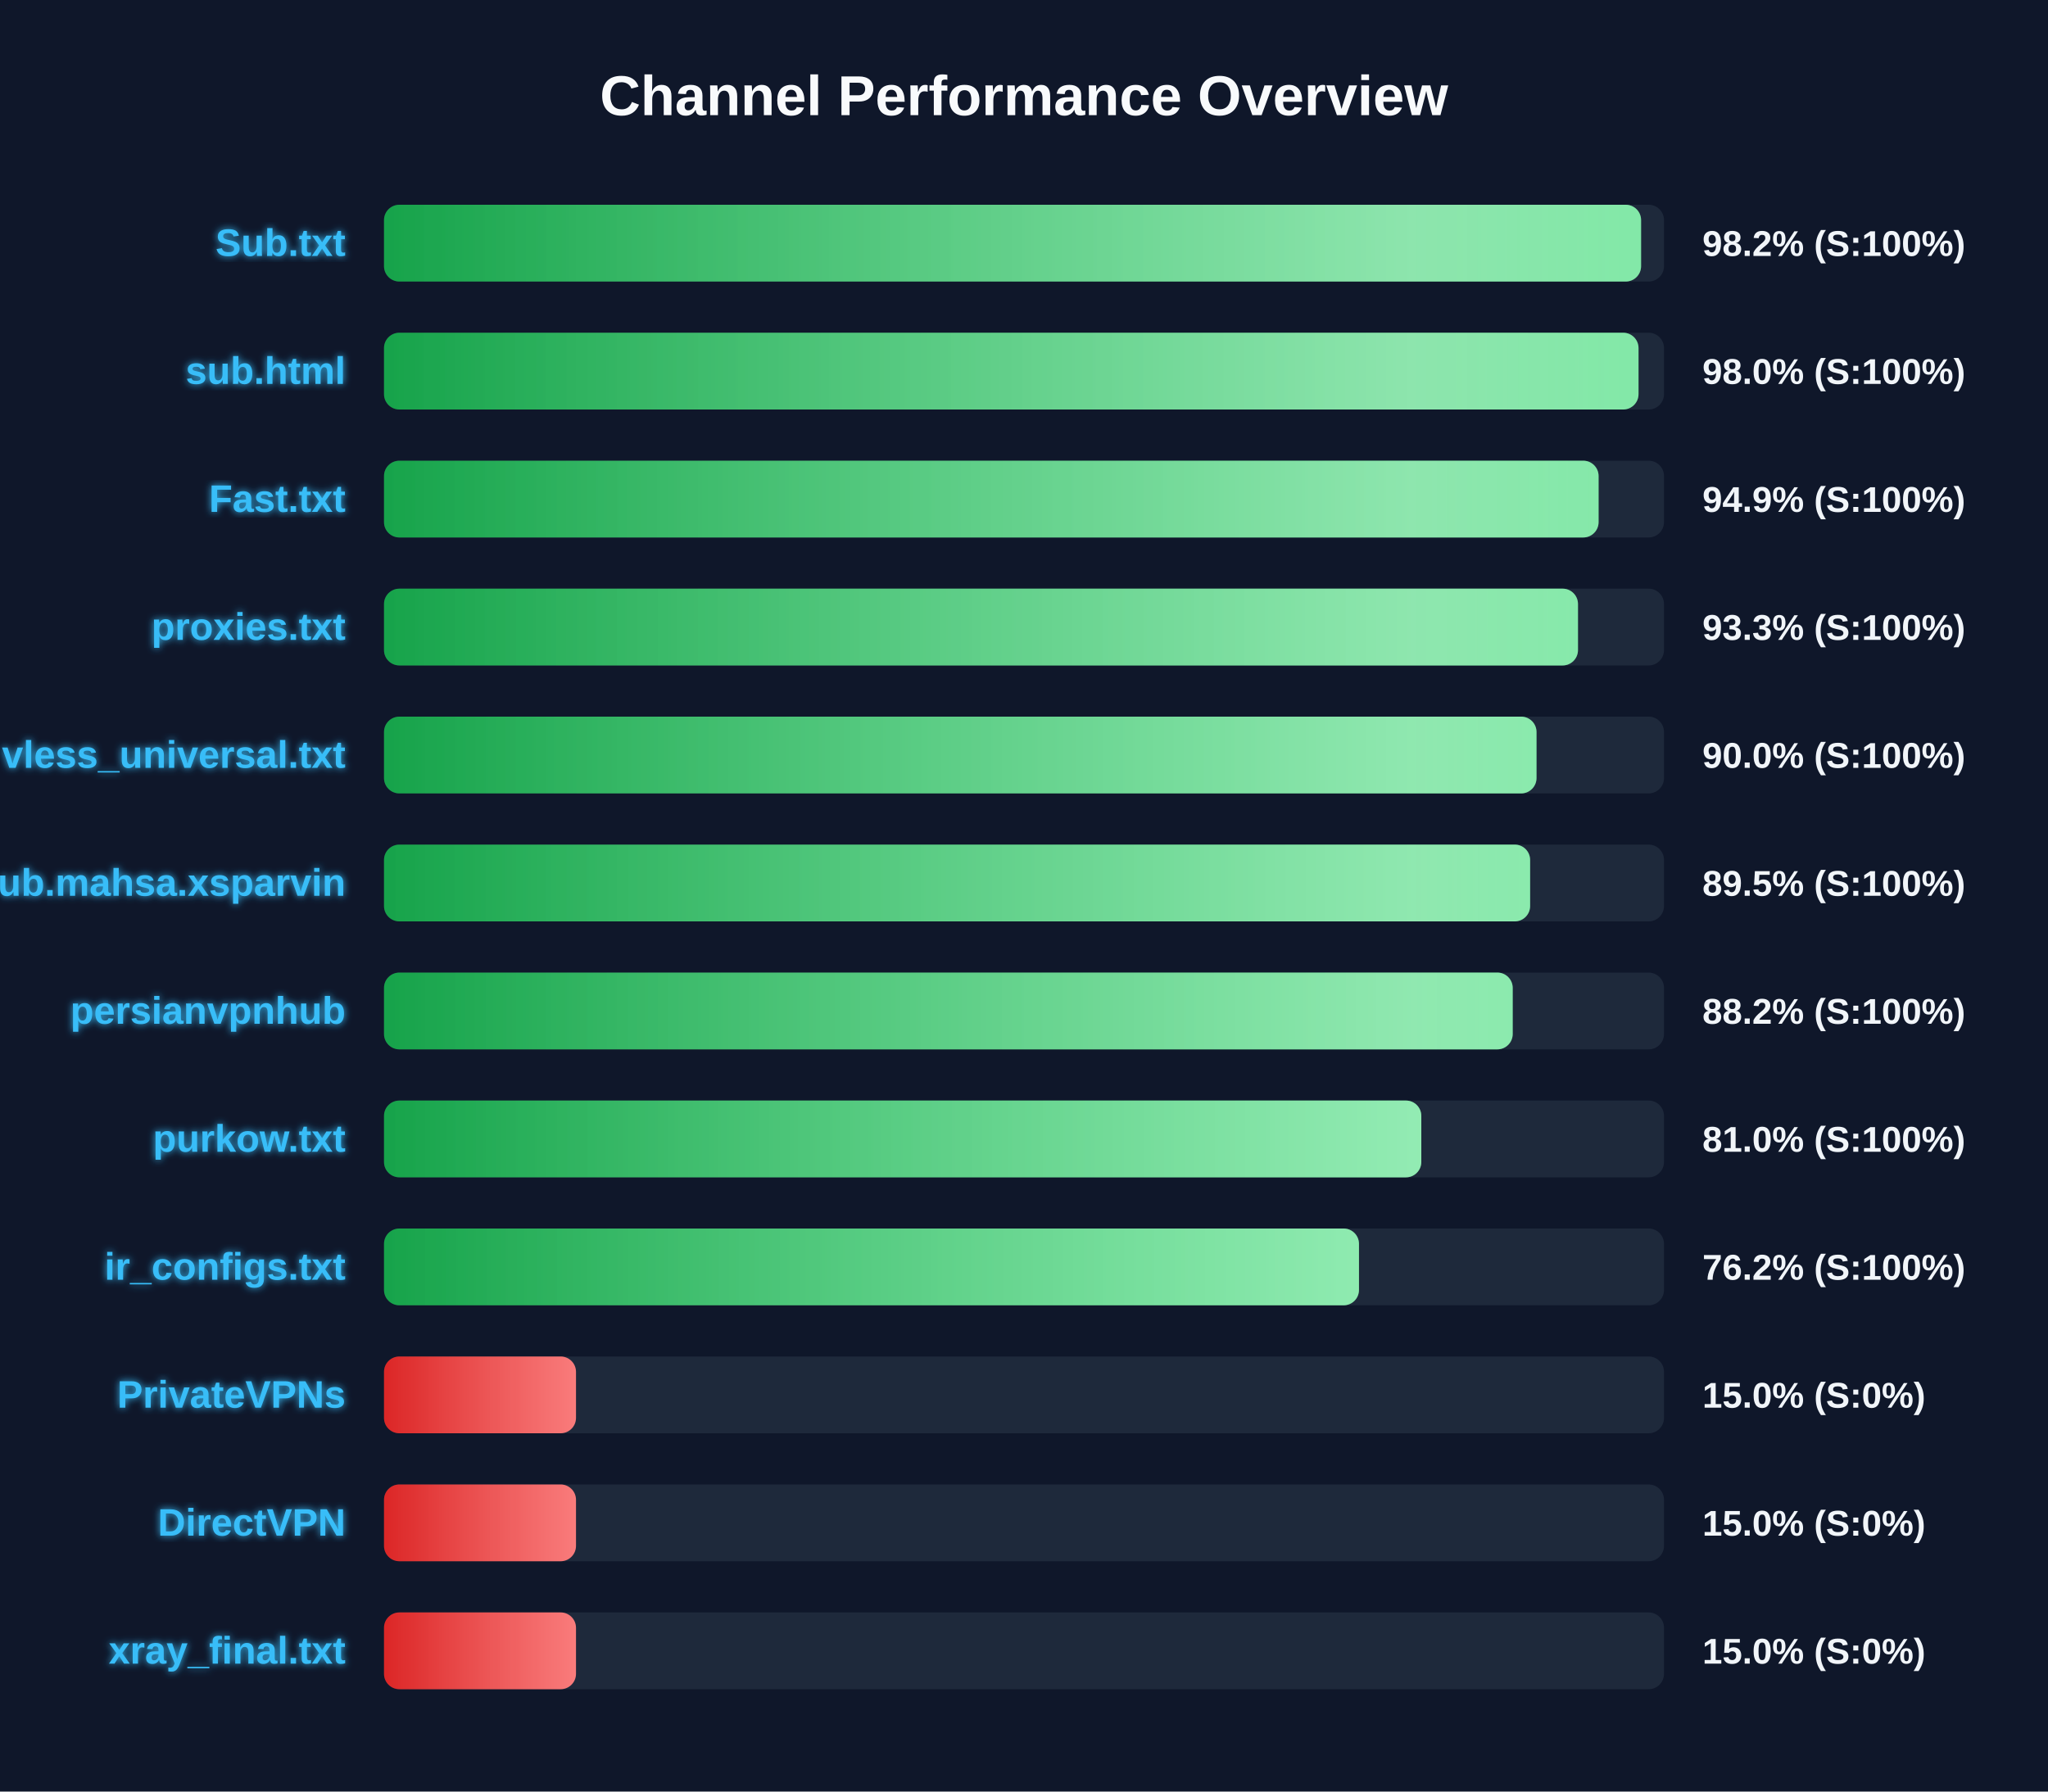
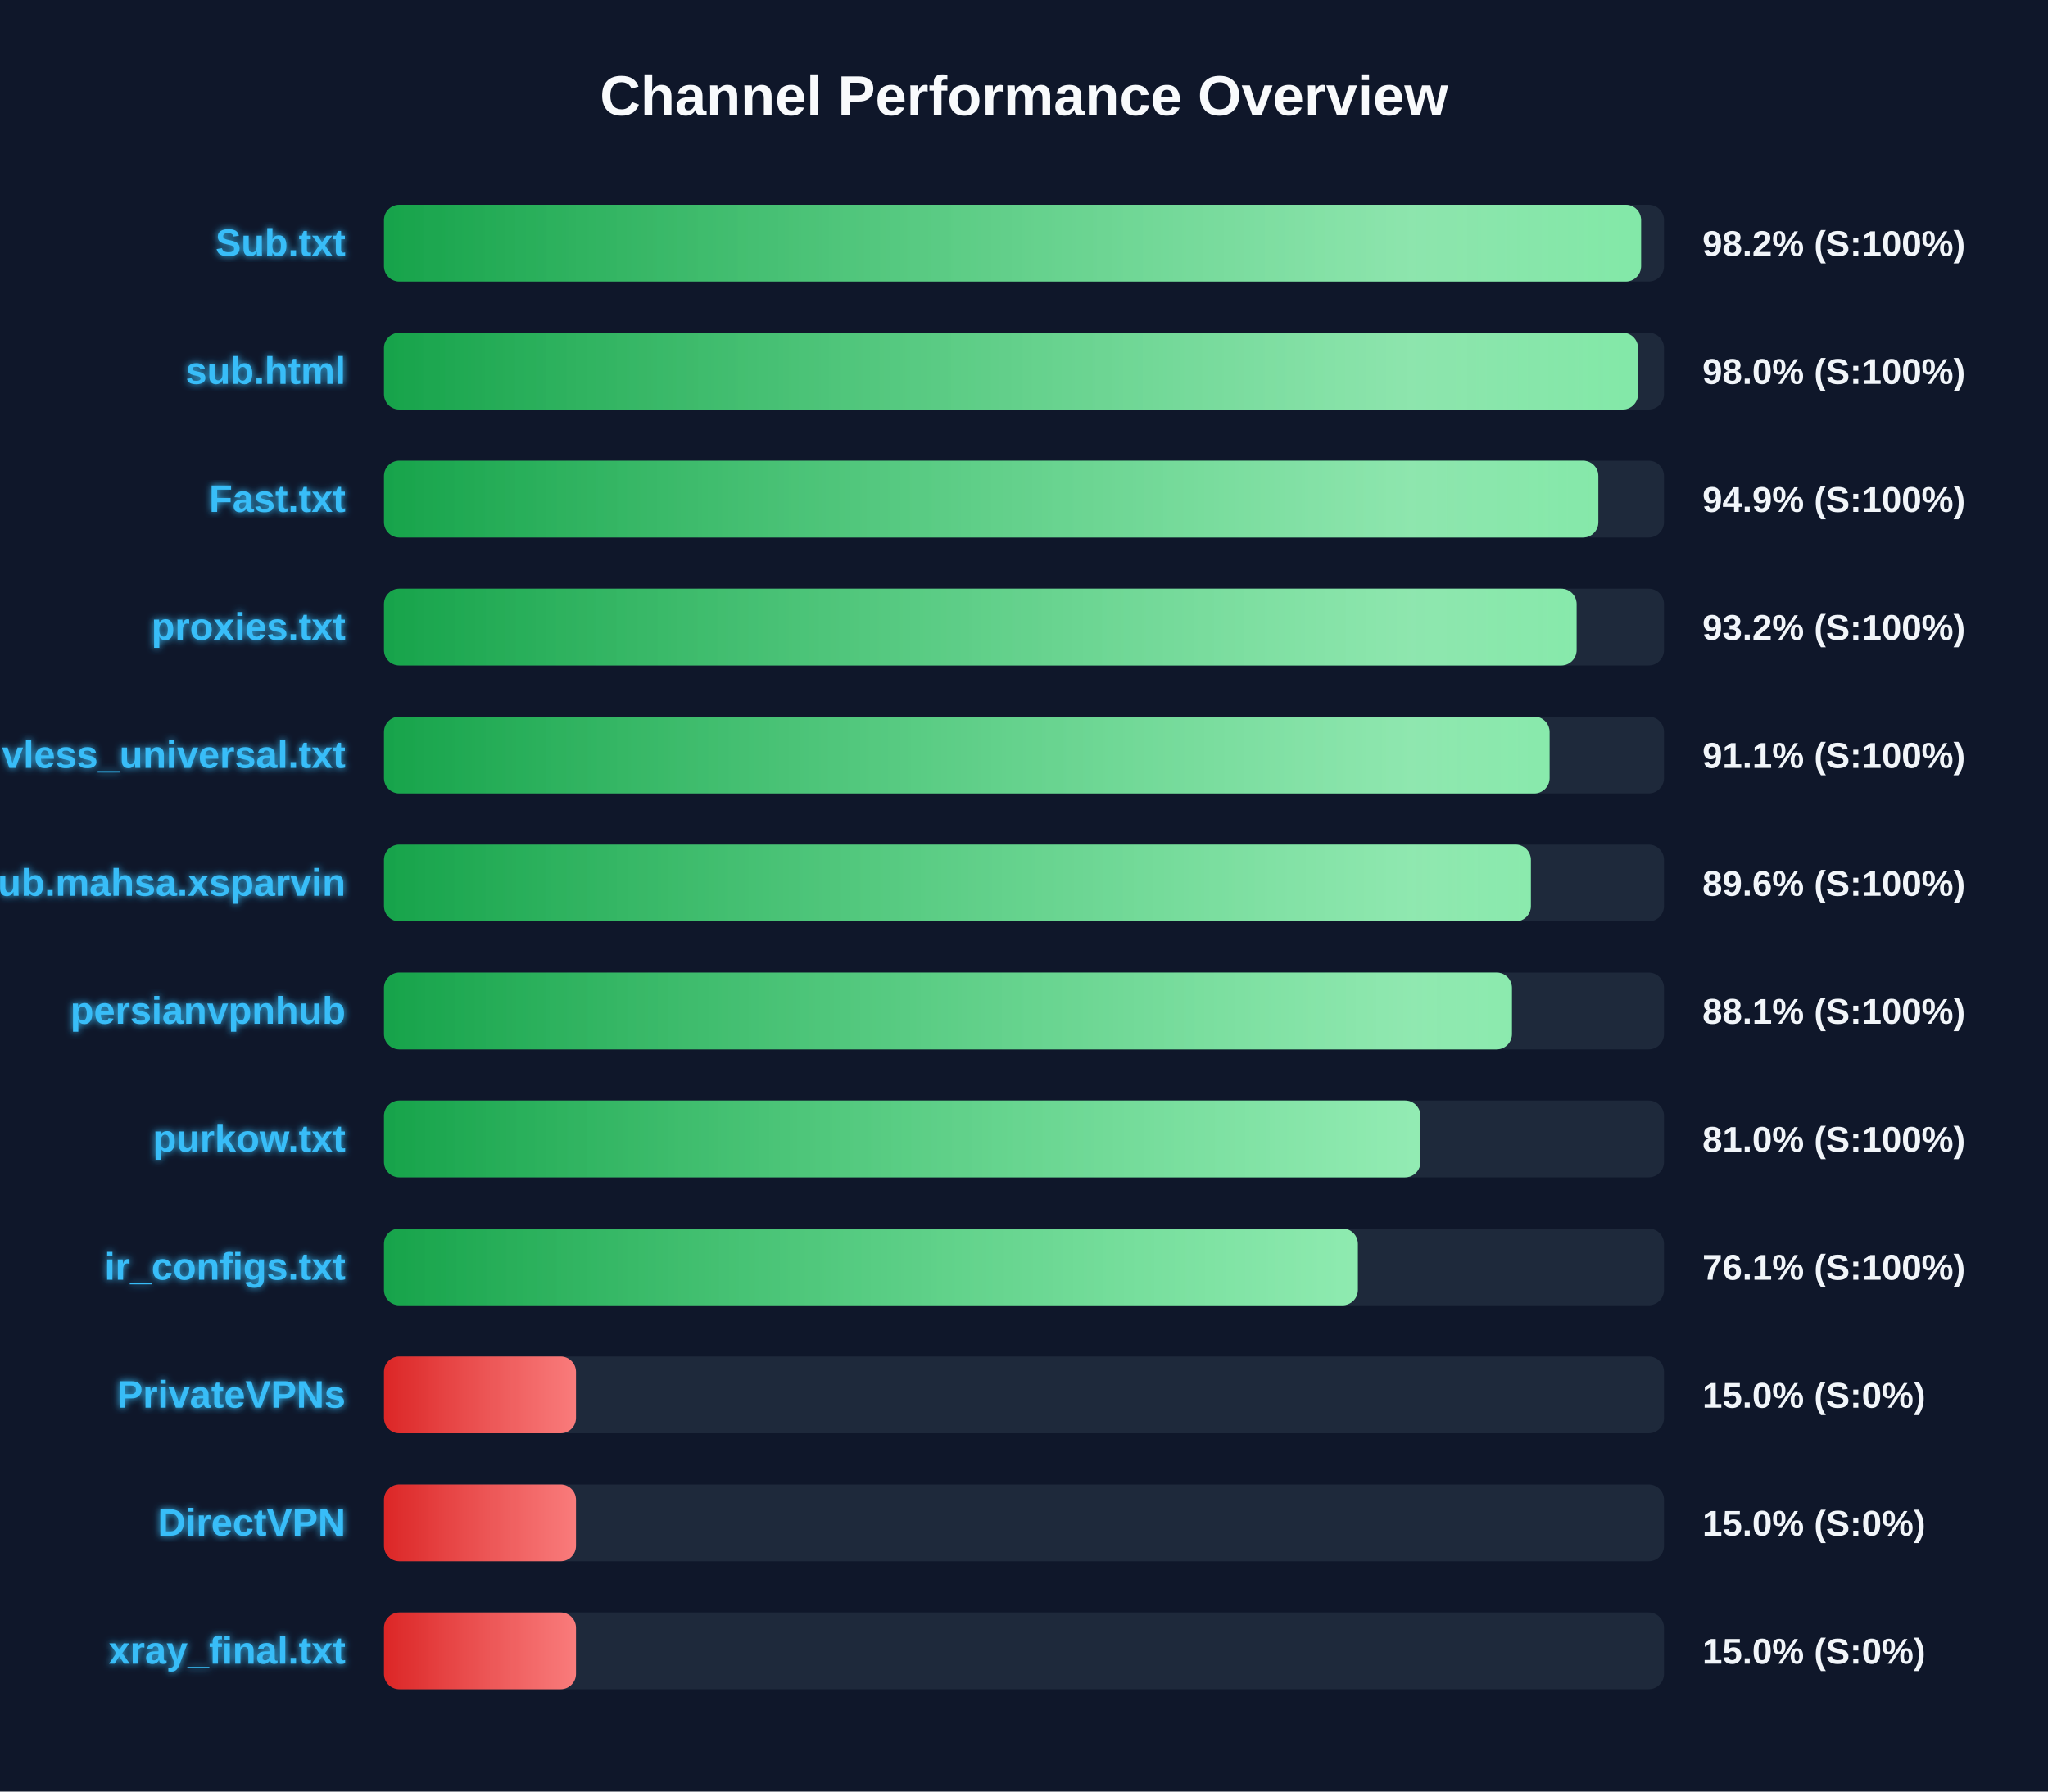
<svg xmlns="http://www.w3.org/2000/svg" width="800" height="700" version="1.1">
  <defs>
    <linearGradient id="grad-green" x1="0%" y1="0%" x2="100%" y2="0%">
      <stop offset="0%" stop-color="#16a34a" />
      <stop offset="100%" stop-color="#4ade80" />
    </linearGradient>
    <linearGradient id="grad-yellow" x1="0%" y1="0%" x2="100%" y2="0%">
      <stop offset="0%" stop-color="#ca8a04" />
      <stop offset="100%" stop-color="#fde047" />
    </linearGradient>
    <linearGradient id="grad-red" x1="0%" y1="0%" x2="100%" y2="0%">
      <stop offset="0%" stop-color="#dc2626" />
      <stop offset="100%" stop-color="#f87171" />
    </linearGradient>
    <linearGradient id="shimmer" x1="0%" y1="0%" x2="100%" y2="0%">
      <stop offset="0%" stop-color="rgba(255,255,255,0)" />
      <stop offset="50%" stop-color="rgba(255,255,255,0.4)" />
      <stop offset="100%" stop-color="rgba(255,255,255,0)" />
    </linearGradient>
    <filter id="glow" x="-20%" y="-20%" width="140%" height="140%">
      <feGaussianBlur stdDeviation="1.5" result="blur" />
      <feComposite in="SourceGraphic" in2="blur" operator="over" />
    </filter>
  </defs>
  <style>
        .bg-rect { fill: #0f172a; }
        .title { font: bold 22px 'Segoe UI', Arial, sans-serif; fill: #f8fafc; }
        .row { font: bold 15px 'Segoe UI', Arial, sans-serif; fill: #38bdf8; filter: url(#glow); }
        .score { font: bold 14px 'Segoe UI', Arial, sans-serif; fill: #f1f5f9; }
        @keyframes shimmer-anim {
            0% { transform: translateX(-100%); }
            100% { transform: translateX(200%); }
        }
        .shimmer-rect {
            animation: shimmer-anim 2.5s infinite linear;
        }
    </style>
  <rect width="100%" height="100%" class="bg-rect" />
  <text x="400" y="45" text-anchor="middle" class="title">Channel Performance Overview</text>
  <rect x="150" y="80" width="500" height="30" fill="#1e293b" rx="6" />
  <clipPath id="clip-0">
    <rect x="150" y="80" width="491.05" height="30" rx="6" />
  </clipPath>
  <rect x="150" y="80" width="491.05" height="30" fill="url(#grad-green)" rx="6" />
  <g clip-path="url(#clip-0)">
    <rect x="150" y="80" width="100%" height="30" fill="url(#shimmer)" class="shimmer-rect" />
  </g>
  <text x="135" y="100" text-anchor="end" class="row">Sub.txt</text>
  <text x="665" y="100" text-anchor="start" class="score">98.2% (S:100%)</text>
  <rect x="150" y="130" width="500" height="30" fill="#1e293b" rx="6" />
  <clipPath id="clip-1">
-     <rect x="150" y="130" width="490.05" height="30" rx="6" />
+     <rect x="150" y="130" width="489.85" height="30" rx="6" />
  </clipPath>
-   <rect x="150" y="130" width="490.05" height="30" fill="url(#grad-green)" rx="6" />
+   <rect x="150" y="130" width="489.85" height="30" fill="url(#grad-green)" rx="6" />
  <g clip-path="url(#clip-1)">
    <rect x="150" y="130" width="100%" height="30" fill="url(#shimmer)" class="shimmer-rect" />
  </g>
  <text x="135" y="150" text-anchor="end" class="row">sub.html</text>
  <text x="665" y="150" text-anchor="start" class="score">98.0% (S:100%)</text>
  <rect x="150" y="180" width="500" height="30" fill="#1e293b" rx="6" />
  <clipPath id="clip-2">
-     <rect x="150" y="180" width="474.45" height="30" rx="6" />
+     <rect x="150" y="180" width="474.35" height="30" rx="6" />
  </clipPath>
-   <rect x="150" y="180" width="474.45" height="30" fill="url(#grad-green)" rx="6" />
+   <rect x="150" y="180" width="474.35" height="30" fill="url(#grad-green)" rx="6" />
  <g clip-path="url(#clip-2)">
    <rect x="150" y="180" width="100%" height="30" fill="url(#shimmer)" class="shimmer-rect" />
  </g>
  <text x="135" y="200" text-anchor="end" class="row">Fast.txt</text>
  <text x="665" y="200" text-anchor="start" class="score">94.9% (S:100%)</text>
  <rect x="150" y="230" width="500" height="30" fill="#1e293b" rx="6" />
  <clipPath id="clip-3">
-     <rect x="150" y="230" width="466.4" height="30" rx="6" />
+     <rect x="150" y="230" width="465.85" height="30" rx="6" />
  </clipPath>
-   <rect x="150" y="230" width="466.4" height="30" fill="url(#grad-green)" rx="6" />
+   <rect x="150" y="230" width="465.85" height="30" fill="url(#grad-green)" rx="6" />
  <g clip-path="url(#clip-3)">
    <rect x="150" y="230" width="100%" height="30" fill="url(#shimmer)" class="shimmer-rect" />
  </g>
  <text x="135" y="250" text-anchor="end" class="row">proxies.txt</text>
-   <text x="665" y="250" text-anchor="start" class="score">93.3% (S:100%)</text>
+   <text x="665" y="250" text-anchor="start" class="score">93.2% (S:100%)</text>
  <rect x="150" y="280" width="500" height="30" fill="#1e293b" rx="6" />
  <clipPath id="clip-4">
-     <rect x="150" y="280" width="450.2" height="30" rx="6" />
+     <rect x="150" y="280" width="455.3" height="30" rx="6" />
  </clipPath>
-   <rect x="150" y="280" width="450.2" height="30" fill="url(#grad-green)" rx="6" />
+   <rect x="150" y="280" width="455.3" height="30" fill="url(#grad-green)" rx="6" />
  <g clip-path="url(#clip-4)">
    <rect x="150" y="280" width="100%" height="30" fill="url(#shimmer)" class="shimmer-rect" />
  </g>
  <text x="135" y="300" text-anchor="end" class="row">vless_universal.txt</text>
-   <text x="665" y="300" text-anchor="start" class="score">90.0% (S:100%)</text>
+   <text x="665" y="300" text-anchor="start" class="score">91.1% (S:100%)</text>
  <rect x="150" y="330" width="500" height="30" fill="#1e293b" rx="6" />
  <clipPath id="clip-5">
-     <rect x="150" y="330" width="447.7" height="30" rx="6" />
+     <rect x="150" y="330" width="448.0" height="30" rx="6" />
  </clipPath>
-   <rect x="150" y="330" width="447.7" height="30" fill="url(#grad-green)" rx="6" />
+   <rect x="150" y="330" width="448.0" height="30" fill="url(#grad-green)" rx="6" />
  <g clip-path="url(#clip-5)">
    <rect x="150" y="330" width="100%" height="30" fill="url(#shimmer)" class="shimmer-rect" />
  </g>
  <text x="135" y="350" text-anchor="end" class="row">Sub.mahsa.xsparvin</text>
-   <text x="665" y="350" text-anchor="start" class="score">89.5% (S:100%)</text>
+   <text x="665" y="350" text-anchor="start" class="score">89.6% (S:100%)</text>
  <rect x="150" y="380" width="500" height="30" fill="#1e293b" rx="6" />
  <clipPath id="clip-6">
-     <rect x="150" y="380" width="440.9" height="30" rx="6" />
+     <rect x="150" y="380" width="440.6" height="30" rx="6" />
  </clipPath>
-   <rect x="150" y="380" width="440.9" height="30" fill="url(#grad-green)" rx="6" />
+   <rect x="150" y="380" width="440.6" height="30" fill="url(#grad-green)" rx="6" />
  <g clip-path="url(#clip-6)">
    <rect x="150" y="380" width="100%" height="30" fill="url(#shimmer)" class="shimmer-rect" />
  </g>
  <text x="135" y="400" text-anchor="end" class="row">persianvpnhub</text>
-   <text x="665" y="400" text-anchor="start" class="score">88.2% (S:100%)</text>
+   <text x="665" y="400" text-anchor="start" class="score">88.1% (S:100%)</text>
  <rect x="150" y="430" width="500" height="30" fill="#1e293b" rx="6" />
  <clipPath id="clip-7">
-     <rect x="150" y="430" width="405.2" height="30" rx="6" />
+     <rect x="150" y="430" width="404.85" height="30" rx="6" />
  </clipPath>
-   <rect x="150" y="430" width="405.2" height="30" fill="url(#grad-green)" rx="6" />
+   <rect x="150" y="430" width="404.85" height="30" fill="url(#grad-green)" rx="6" />
  <g clip-path="url(#clip-7)">
    <rect x="150" y="430" width="100%" height="30" fill="url(#shimmer)" class="shimmer-rect" />
  </g>
  <text x="135" y="450" text-anchor="end" class="row">purkow.txt</text>
  <text x="665" y="450" text-anchor="start" class="score">81.0% (S:100%)</text>
  <rect x="150" y="480" width="500" height="30" fill="#1e293b" rx="6" />
  <clipPath id="clip-8">
-     <rect x="150" y="480" width="380.85" height="30" rx="6" />
+     <rect x="150" y="480" width="380.4" height="30" rx="6" />
  </clipPath>
-   <rect x="150" y="480" width="380.85" height="30" fill="url(#grad-green)" rx="6" />
+   <rect x="150" y="480" width="380.4" height="30" fill="url(#grad-green)" rx="6" />
  <g clip-path="url(#clip-8)">
    <rect x="150" y="480" width="100%" height="30" fill="url(#shimmer)" class="shimmer-rect" />
  </g>
  <text x="135" y="500" text-anchor="end" class="row">ir_configs.txt</text>
-   <text x="665" y="500" text-anchor="start" class="score">76.2% (S:100%)</text>
+   <text x="665" y="500" text-anchor="start" class="score">76.1% (S:100%)</text>
  <rect x="150" y="530" width="500" height="30" fill="#1e293b" rx="6" />
  <clipPath id="clip-9">
    <rect x="150" y="530" width="75.0" height="30" rx="6" />
  </clipPath>
  <rect x="150" y="530" width="75.0" height="30" fill="url(#grad-red)" rx="6" />
  <g clip-path="url(#clip-9)">
    <rect x="150" y="530" width="100%" height="30" fill="url(#shimmer)" class="shimmer-rect" />
  </g>
  <text x="135" y="550" text-anchor="end" class="row">PrivateVPNs</text>
  <text x="665" y="550" text-anchor="start" class="score">15.0% (S:0%)</text>
  <rect x="150" y="580" width="500" height="30" fill="#1e293b" rx="6" />
  <clipPath id="clip-10">
    <rect x="150" y="580" width="75.0" height="30" rx="6" />
  </clipPath>
  <rect x="150" y="580" width="75.0" height="30" fill="url(#grad-red)" rx="6" />
  <g clip-path="url(#clip-10)">
    <rect x="150" y="580" width="100%" height="30" fill="url(#shimmer)" class="shimmer-rect" />
  </g>
  <text x="135" y="600" text-anchor="end" class="row">DirectVPN</text>
  <text x="665" y="600" text-anchor="start" class="score">15.0% (S:0%)</text>
  <rect x="150" y="630" width="500" height="30" fill="#1e293b" rx="6" />
  <clipPath id="clip-11">
    <rect x="150" y="630" width="75.0" height="30" rx="6" />
  </clipPath>
  <rect x="150" y="630" width="75.0" height="30" fill="url(#grad-red)" rx="6" />
  <g clip-path="url(#clip-11)">
    <rect x="150" y="630" width="100%" height="30" fill="url(#shimmer)" class="shimmer-rect" />
  </g>
  <text x="135" y="650" text-anchor="end" class="row">xray_final.txt</text>
  <text x="665" y="650" text-anchor="start" class="score">15.0% (S:0%)</text>
</svg>
